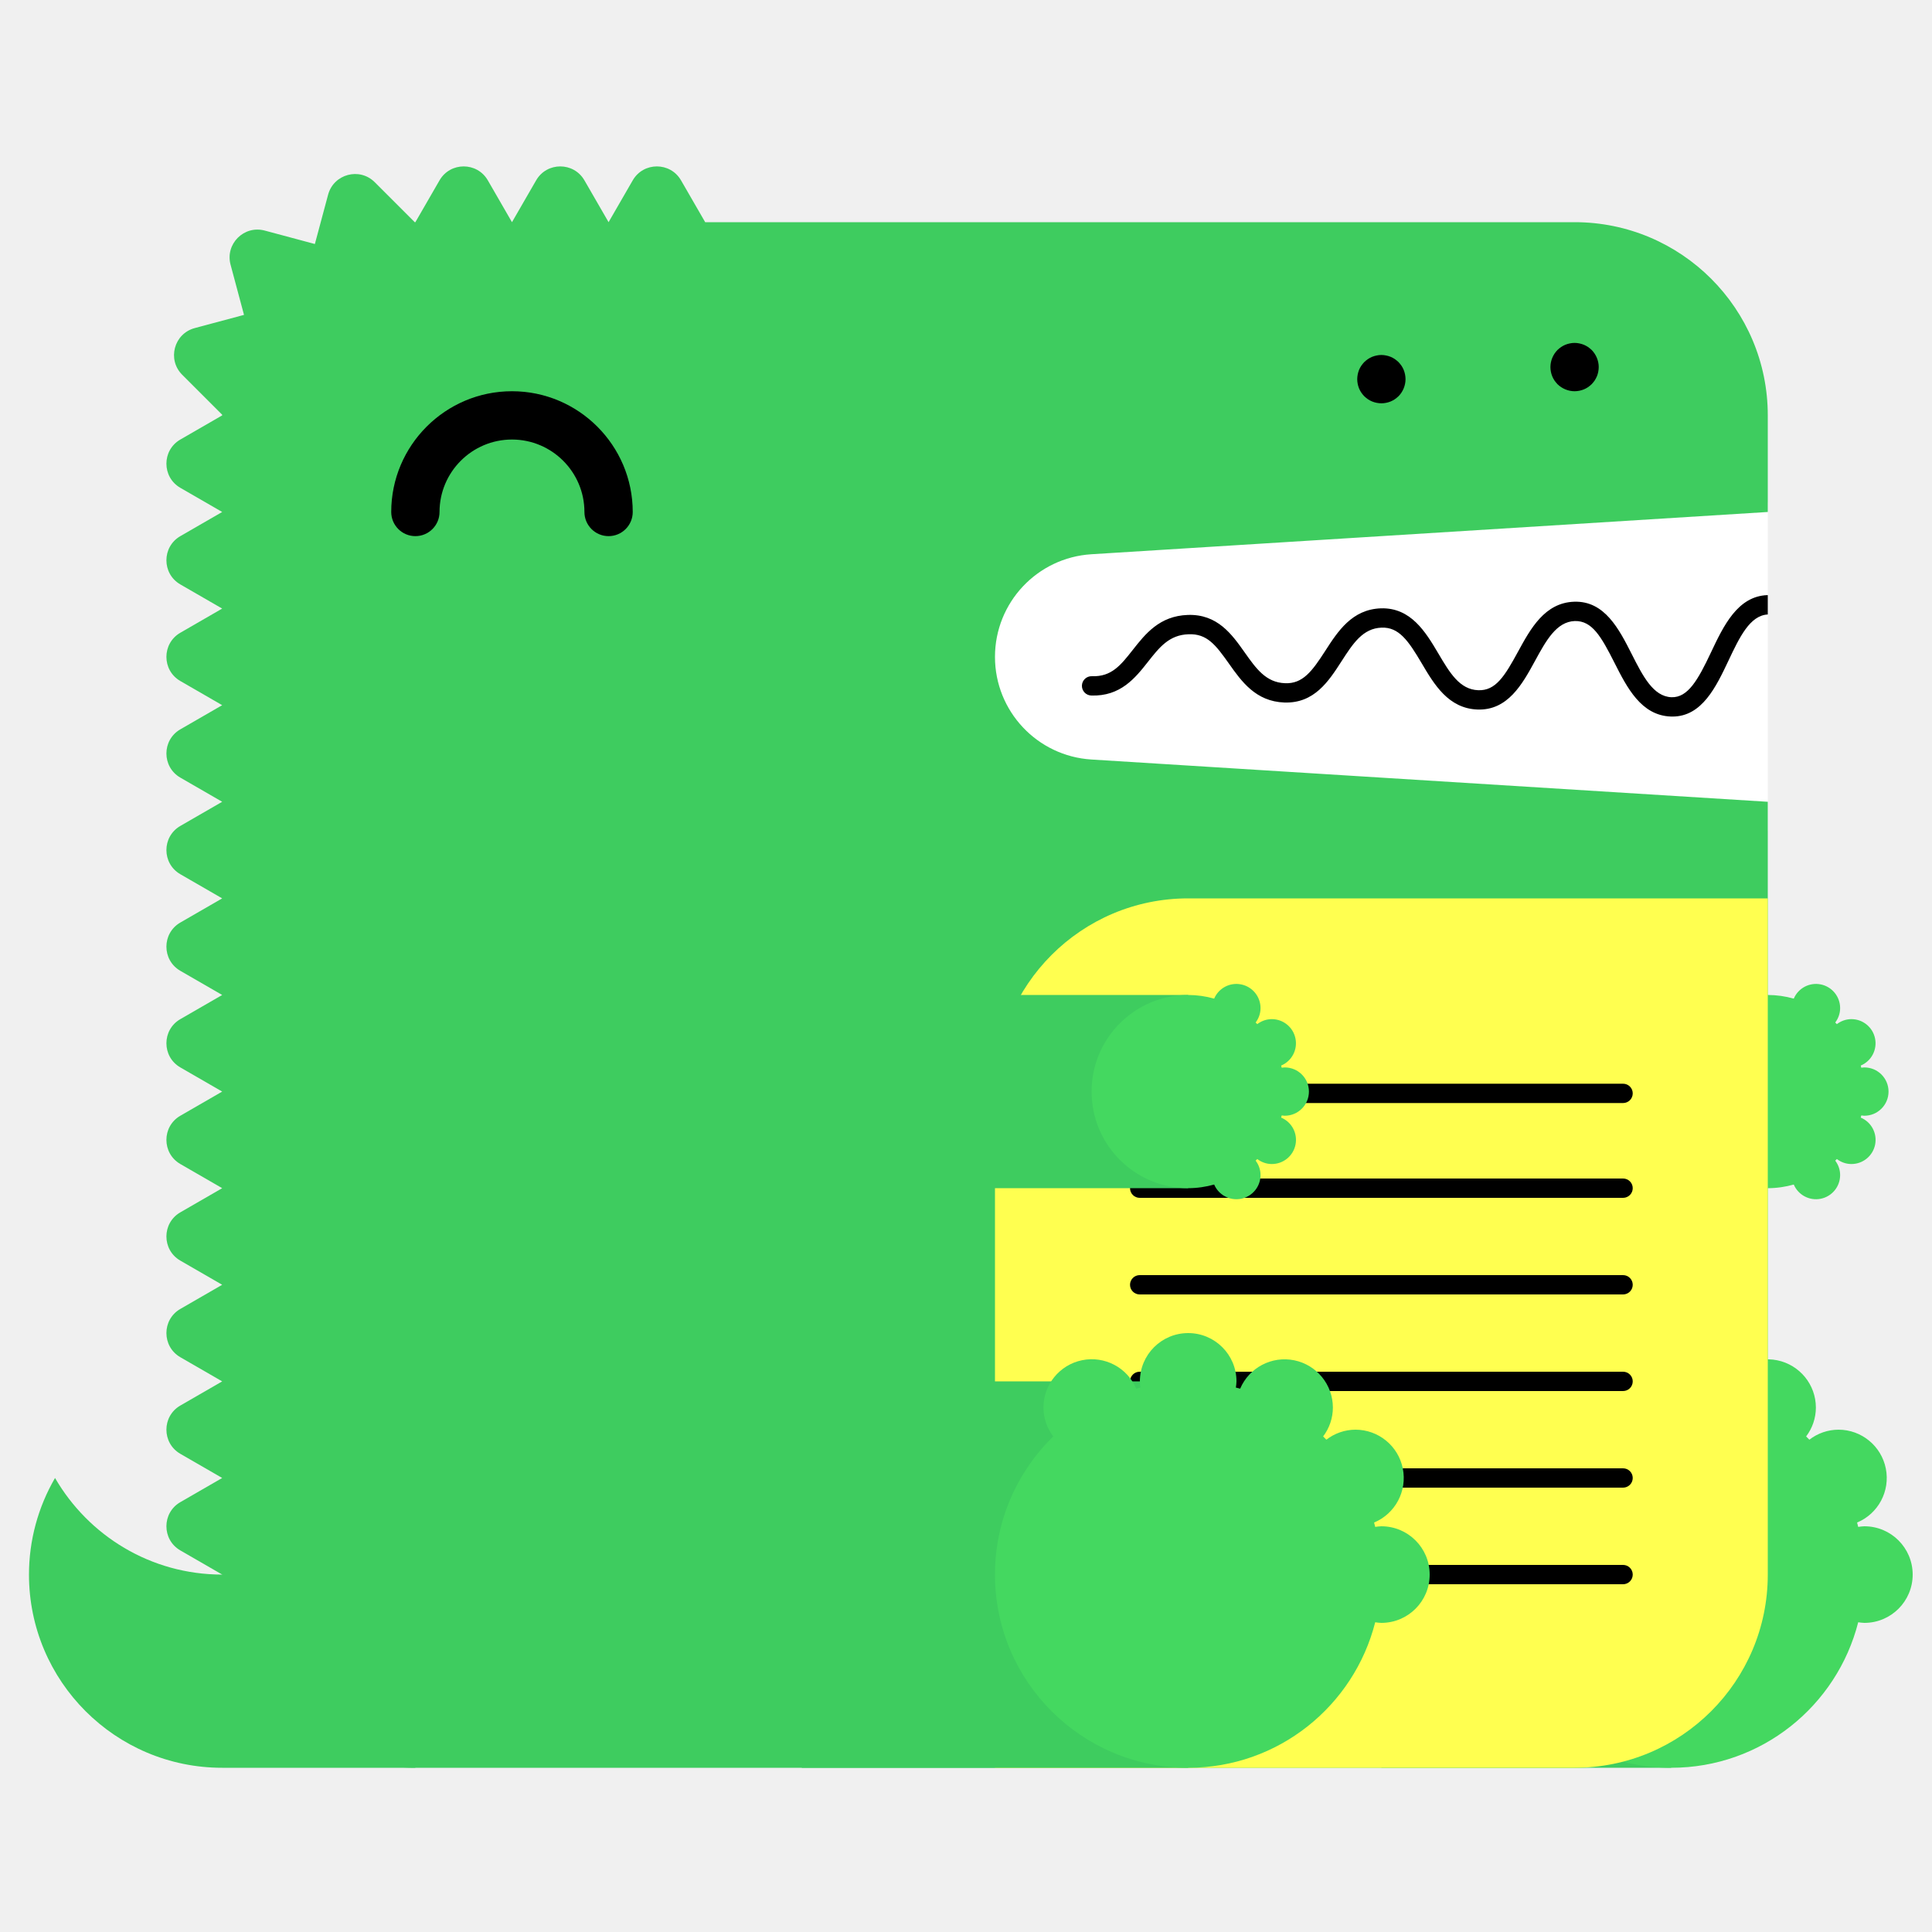
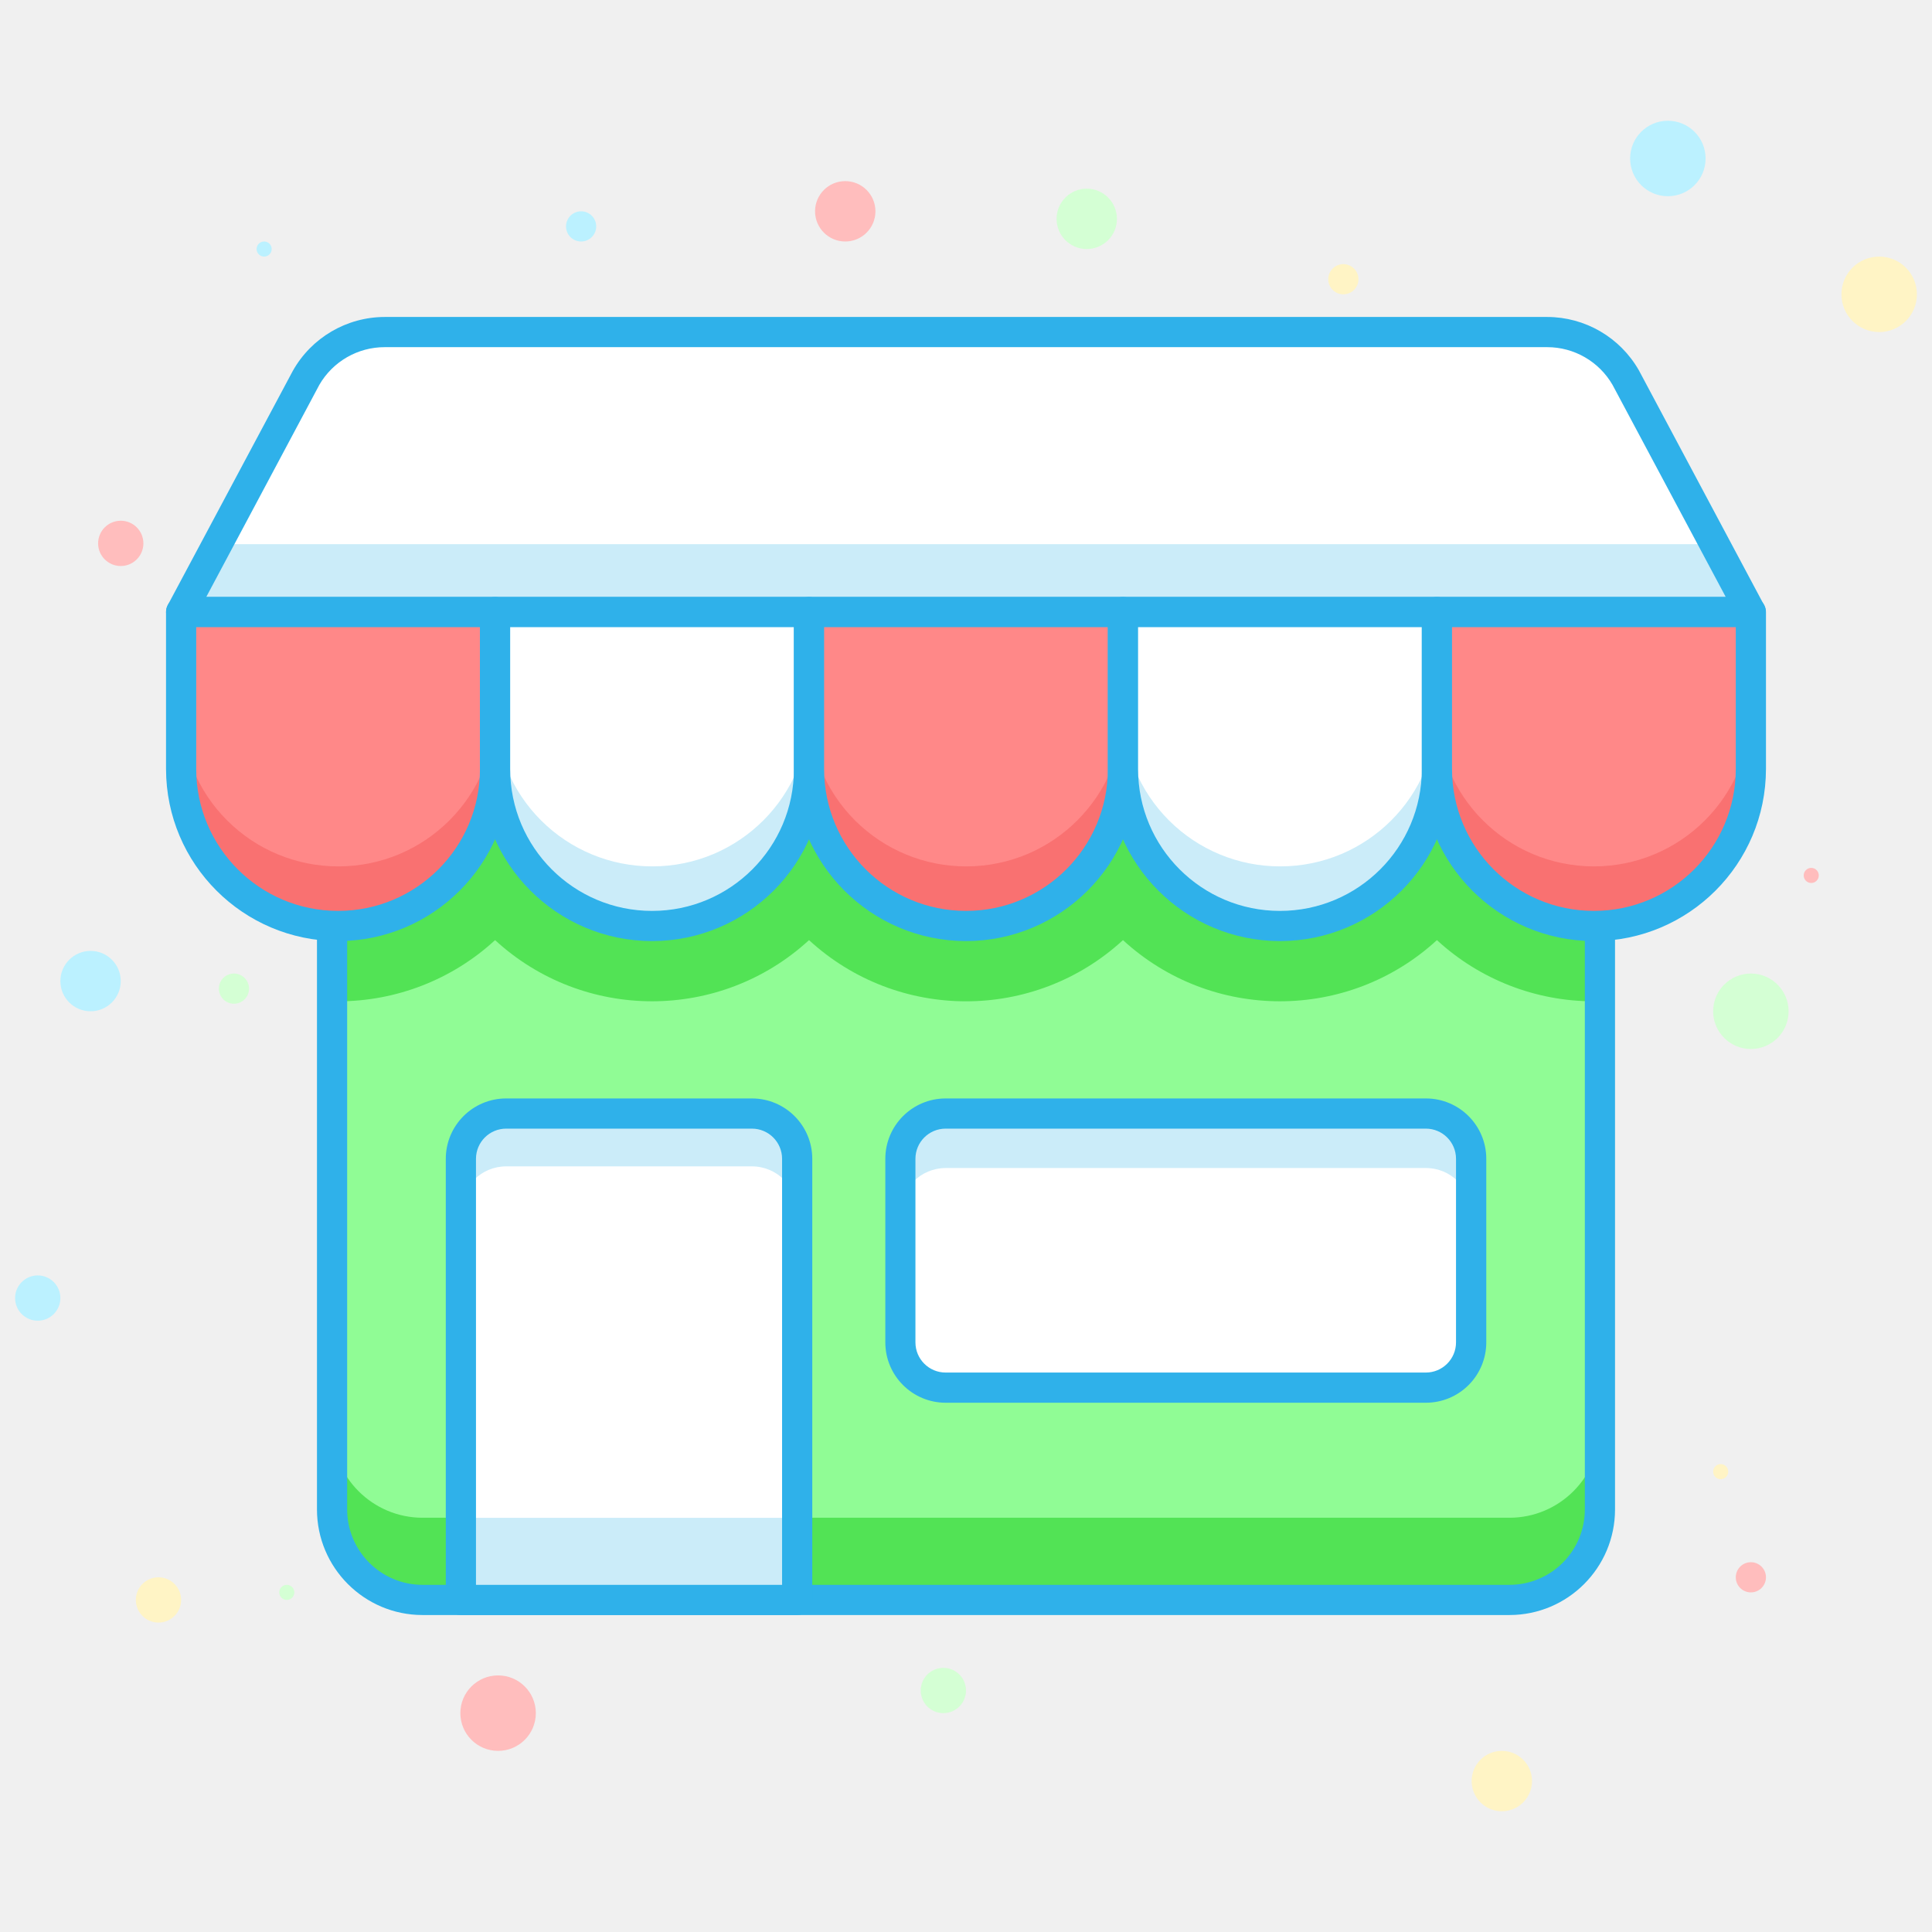
- <svg xmlns="http://www.w3.org/2000/svg" width="200" height="200" viewBox="0 0 200 200">
-   <g fill="none" fill-rule="evenodd">
-     <path fill="#FFF" d="M99 52h84v34H99z" />
-     <path d="M23 163c-7.398 0-13.843-4.027-17.303-10A19.886 19.886 0 0 0 3 163c0 11.046 8.954 20 20 20h20v-20H23z" fill="#3ECC5F" />
-     <path d="M112.98 57.376L183 53V43c0-11.046-8.954-20-20-20H73l-2.5-4.33c-1.112-1.925-3.889-1.925-5 0L63 23l-2.5-4.33c-1.111-1.925-3.889-1.925-5 0L53 23l-2.5-4.33c-1.111-1.925-3.889-1.925-5 0L43 23c-.022 0-.042.003-.065.003l-4.142-4.141c-1.57-1.571-4.252-.853-4.828 1.294l-1.369 5.104-5.192-1.392c-2.148-.575-4.111 1.389-3.535 3.536l1.39 5.193-5.102 1.367c-2.148.576-2.867 3.259-1.296 4.83l4.142 4.142c0 .021-.003.042-.003.064l-4.33 2.5c-1.925 1.111-1.925 3.889 0 5L23 53l-4.33 2.5c-1.925 1.111-1.925 3.889 0 5L23 63l-4.33 2.5c-1.925 1.111-1.925 3.889 0 5L23 73l-4.33 2.5c-1.925 1.111-1.925 3.889 0 5L23 83l-4.33 2.5c-1.925 1.111-1.925 3.889 0 5L23 93l-4.33 2.5c-1.925 1.111-1.925 3.889 0 5L23 103l-4.33 2.5c-1.925 1.111-1.925 3.889 0 5L23 113l-4.33 2.5c-1.925 1.111-1.925 3.889 0 5L23 123l-4.33 2.5c-1.925 1.111-1.925 3.889 0 5L23 133l-4.33 2.5c-1.925 1.111-1.925 3.889 0 5L23 143l-4.33 2.5c-1.925 1.111-1.925 3.889 0 5L23 153l-4.33 2.5c-1.925 1.111-1.925 3.889 0 5L23 163c0 11.046 8.954 20 20 20h120c11.046 0 20-8.954 20-20V83l-70.02-4.376A10.645 10.645 0 0 1 103 68c0-5.621 4.37-10.273 9.98-10.624" fill="#3ECC5F" />
-     <path fill="#3ECC5F" d="M143 183h30v-40h-30z" />
-     <path d="M193 158c-.219 0-.428.037-.639.064-.038-.15-.074-.301-.116-.451A5 5 0 0 0 190.32 148a4.96 4.96 0 0 0-3.016 1.036 26.531 26.531 0 0 0-.335-.336 4.955 4.955 0 0 0 1.011-2.987 5 5 0 0 0-9.599-1.959c-.148-.042-.297-.077-.445-.115.027-.211.064-.42.064-.639a5 5 0 0 0-5-5 5 5 0 0 0-5 5c0 .219.037.428.064.639-.148.038-.297.073-.445.115a4.998 4.998 0 0 0-9.599 1.959c0 1.125.384 2.151 1.011 2.987-3.717 3.632-6.031 8.693-6.031 14.3 0 11.046 8.954 20 20 20 9.339 0 17.16-6.41 19.361-15.064.211.027.42.064.639.064a5 5 0 0 0 5-5 5 5 0 0 0-5-5" fill="#44D860" />
-     <path fill="#3ECC5F" d="M153 123h30v-20h-30z" />
-     <path d="M193 115.5a2.5 2.5 0 1 0 0-5c-.109 0-.214.019-.319.032-.02-.075-.037-.15-.058-.225a2.501 2.501 0 0 0-.963-4.807c-.569 0-1.088.197-1.508.518a6.653 6.653 0 0 0-.168-.168c.314-.417.506-.931.506-1.494a2.5 2.5 0 0 0-4.8-.979A9.987 9.987 0 0 0 183 103c-5.522 0-10 4.478-10 10s4.478 10 10 10c.934 0 1.833-.138 2.69-.377a2.5 2.5 0 0 0 4.8-.979c0-.563-.192-1.077-.506-1.494.057-.055.113-.111.168-.168.42.321.939.518 1.508.518a2.5 2.5 0 0 0 .963-4.807c.021-.074.038-.15.058-.225.105.013.21.032.319.032" fill="#44D860" />
-     <path d="M63 55.5a2.5 2.5 0 0 1-2.5-2.5c0-4.136-3.364-7.5-7.5-7.5s-7.5 3.364-7.5 7.5a2.5 2.5 0 1 1-5 0c0-6.893 5.607-12.5 12.5-12.5S65.5 46.107 65.5 53a2.5 2.5 0 0 1-2.5 2.5" fill="#000" />
-     <path d="M103 183h60c11.046 0 20-8.954 20-20V93h-60c-11.046 0-20 8.954-20 20v70z" fill="#FFFF50" />
-     <path d="M168.02 124h-50.04a1 1 0 1 1 0-2h50.04a1 1 0 1 1 0 2m0 20h-50.04a1 1 0 1 1 0-2h50.04a1 1 0 1 1 0 2m0 20h-50.04a1 1 0 1 1 0-2h50.04a1 1 0 1 1 0 2m0-49.814h-50.04a1 1 0 1 1 0-2h50.04a1 1 0 1 1 0 2m0 19.814h-50.04a1 1 0 1 1 0-2h50.04a1 1 0 1 1 0 2m0 20h-50.04a1 1 0 1 1 0-2h50.04a1 1 0 1 1 0 2M183 61.611c-.012 0-.022-.006-.034-.005-3.09.105-4.552 3.196-5.842 5.923-1.346 2.85-2.387 4.703-4.093 4.647-1.889-.068-2.969-2.202-4.113-4.46-1.314-2.594-2.814-5.536-5.963-5.426-3.046.104-4.513 2.794-5.807 5.167-1.377 2.528-2.314 4.065-4.121 3.994-1.927-.07-2.951-1.805-4.136-3.813-1.321-2.236-2.848-4.75-5.936-4.664-2.994.103-4.465 2.385-5.763 4.4-1.373 2.13-2.335 3.428-4.165 3.351-1.973-.07-2.992-1.51-4.171-3.177-1.324-1.873-2.816-3.993-5.895-3.89-2.928.1-4.399 1.97-5.696 3.618-1.232 1.564-2.194 2.802-4.229 2.724a1 1 0 0 0-.072 2c3.017.101 4.545-1.8 5.872-3.487 1.177-1.496 2.193-2.787 4.193-2.855 1.926-.082 2.829 1.115 4.195 3.045 1.297 1.834 2.769 3.914 5.731 4.021 3.103.104 4.596-2.215 5.918-4.267 1.182-1.834 2.202-3.417 4.15-3.484 1.793-.067 2.769 1.35 4.145 3.681 1.297 2.197 2.766 4.686 5.787 4.796 3.125.108 4.634-2.62 5.949-5.035 1.139-2.088 2.214-4.06 4.119-4.126 1.793-.042 2.728 1.595 4.111 4.33 1.292 2.553 2.757 5.445 5.825 5.556l.169.003c3.064 0 4.518-3.075 5.805-5.794 1.139-2.41 2.217-4.68 4.067-4.773v-2z" fill="#000" />
-     <path fill="#3ECC5F" d="M83 183h40v-40H83z" />
-     <path d="M143 158c-.219 0-.428.037-.639.064-.038-.15-.074-.301-.116-.451A5 5 0 0 0 140.32 148a4.96 4.96 0 0 0-3.016 1.036 26.531 26.531 0 0 0-.335-.336 4.955 4.955 0 0 0 1.011-2.987 5 5 0 0 0-9.599-1.959c-.148-.042-.297-.077-.445-.115.027-.211.064-.42.064-.639a5 5 0 0 0-5-5 5 5 0 0 0-5 5c0 .219.037.428.064.639-.148.038-.297.073-.445.115a4.998 4.998 0 0 0-9.599 1.959c0 1.125.384 2.151 1.011 2.987-3.717 3.632-6.031 8.693-6.031 14.3 0 11.046 8.954 20 20 20 9.339 0 17.16-6.41 19.361-15.064.211.027.42.064.639.064a5 5 0 0 0 5-5 5 5 0 0 0-5-5" fill="#44D860" />
-     <path fill="#3ECC5F" d="M83 123h40v-20H83z" />
-     <path d="M133 115.5a2.5 2.5 0 1 0 0-5c-.109 0-.214.019-.319.032-.02-.075-.037-.15-.058-.225a2.501 2.501 0 0 0-.963-4.807c-.569 0-1.088.197-1.508.518a6.653 6.653 0 0 0-.168-.168c.314-.417.506-.931.506-1.494a2.5 2.5 0 0 0-4.8-.979A9.987 9.987 0 0 0 123 103c-5.522 0-10 4.478-10 10s4.478 10 10 10c.934 0 1.833-.138 2.69-.377a2.5 2.5 0 0 0 4.8-.979c0-.563-.192-1.077-.506-1.494.057-.055.113-.111.168-.168.42.321.939.518 1.508.518a2.5 2.5 0 0 0 .963-4.807c.021-.074.038-.15.058-.225.105.013.21.032.319.032" fill="#44D860" />
-     <path d="M143 41.75c-.16 0-.33-.02-.49-.05a2.52 2.52 0 0 1-.47-.14c-.15-.06-.29-.14-.431-.23-.13-.09-.259-.2-.38-.31-.109-.12-.219-.24-.309-.38s-.17-.28-.231-.43a2.619 2.619 0 0 1-.189-.96c0-.16.02-.33.05-.49.03-.16.08-.31.139-.47.061-.15.141-.29.231-.43.09-.13.2-.26.309-.38.121-.11.25-.22.38-.31.141-.09.281-.17.431-.23.149-.06.31-.11.47-.14.32-.07.65-.07.98 0 .159.03.32.08.47.14.149.06.29.14.43.23.13.09.259.2.38.31.11.12.22.25.31.38.09.14.17.28.23.43.06.16.11.31.14.47.029.16.05.33.05.49 0 .66-.271 1.31-.73 1.77-.121.11-.25.22-.38.31-.14.09-.281.17-.43.23a2.565 2.565 0 0 1-.96.19m20-1.25c-.66 0-1.3-.27-1.771-.73a3.802 3.802 0 0 1-.309-.38c-.09-.14-.17-.28-.231-.43a2.619 2.619 0 0 1-.189-.96c0-.66.27-1.3.729-1.77.121-.11.25-.22.38-.31.141-.09.281-.17.431-.23.149-.06.31-.11.47-.14.32-.07.66-.07.98 0 .159.03.32.08.47.14.149.06.29.14.43.23.13.09.259.2.38.31.459.47.73 1.11.73 1.77 0 .16-.021.33-.05.49-.03.16-.08.32-.14.47-.07.15-.14.29-.23.43-.09.13-.2.26-.31.38-.121.11-.25.22-.38.31-.14.09-.281.17-.43.23a2.565 2.565 0 0 1-.96.19" fill="#000" />
+ <svg xmlns="http://www.w3.org/2000/svg" width="800px" height="800px" viewBox="0 0 256 256">
+   <defs>
+     <style>.cls-1{fill:#52e355;}.cls-2{fill:#90fc95;}.cls-3{fill:#2fb1ea;}.cls-4{fill:#cbecf9;}.cls-5{fill:#ffffff;}.cls-6{fill:#f97171;}.cls-7{fill:#f88;}.cls-8{fill:#d4ffd4;}.cls-9{fill:#ffbdbd;}.cls-10{fill:#bbf1ff;}.cls-11{fill:#fff4c5;}</style>
+   </defs>
+   <g id="Layer_2" data-name="Layer 2">
+     <path class="cls-1" d="M44,81.1H212a0,0,0,0,1,0,0V200a12,12,0,0,1-12,12H56a12,12,0,0,1-12-12V81.1A0,0,0,0,1,44,81.1Z" />
+     <path class="cls-2" d="M200,201.11H56a12,12,0,0,1-12-12l0-108H212l0,108A12,12,0,0,1,200,201.11Z" />
+     <path class="cls-1" d="M44,81.1v51.58l.8,0a30.68,30.68,0,0,0,20.8-8.11,30.74,30.74,0,0,0,41.6,0,30.73,30.73,0,0,0,41.6,0,30.74,30.74,0,0,0,41.6,0,30.68,30.68,0,0,0,20.8,8.11l.8,0V81.1Z" />
+     <path class="cls-3" d="M200,214H56a14,14,0,0,1-14-14V81.1a2,2,0,0,1,2-2H212a2,2,0,0,1,2,2V200A14,14,0,0,1,200,214ZM46,83.1V200a10,10,0,0,0,10,10H200a10,10,0,0,0,10-10V83.1Z" />
+     <path class="cls-4" d="M232,81.1H24l16.55-31A12,12,0,0,1,51,44H205a12,12,0,0,1,10.43,6.06Z" />
+     <path class="cls-5" d="M227.2,72.1l-11.75-22A12,12,0,0,0,205,44H51a12,12,0,0,0-10.43,6.06L28.8,72.1Z" />
+     <path class="cls-3" d="M232,83.1H24a2,2,0,0,1-1.76-2.94l16.55-31A14,14,0,0,1,51,42H205a14,14,0,0,1,12.16,7.07l16.58,31.09A2,2,0,0,1,232,83.1Zm-204.67-4H228.67l-15-28.1A10,10,0,0,0,205,46H51a10,10,0,0,0-8.69,5Z" />
+     <path class="cls-6" d="M24,81.1H65.6a0,0,0,0,1,0,0v20.8a20.8,20.8,0,0,1-20.8,20.8h0A20.8,20.8,0,0,1,24,101.9V81.1A0,0,0,0,1,24,81.1Z" />
+     <path class="cls-7" d="M27.32,81.1h35a3.32,3.32,0,0,1,3.32,3.32V94a20.8,20.8,0,0,1-20.8,20.8h0A20.8,20.8,0,0,1,24,94V84.42A3.32,3.32,0,0,1,27.32,81.1Z" />
+     <path class="cls-3" d="M44.8,124.7A22.83,22.83,0,0,1,22,101.9V81.1a2,2,0,0,1,2-2H65.6a2,2,0,0,1,2,2v20.8A22.83,22.83,0,0,1,44.8,124.7ZM26,83.1v18.8a18.8,18.8,0,1,0,37.6,0V83.1Z" />
+     <path class="cls-4" d="M65.6,81.1h41.6a0,0,0,0,1,0,0v20.8a20.8,20.8,0,0,1-20.8,20.8h0a20.8,20.8,0,0,1-20.8-20.8V81.1A0,0,0,0,1,65.6,81.1Z" />
+     <path class="cls-5" d="M68.92,81.1h35a3.32,3.32,0,0,1,3.32,3.32V94a20.8,20.8,0,0,1-20.8,20.8h0A20.8,20.8,0,0,1,65.6,94V84.42a3.32,3.32,0,0,1,3.32-3.32Z" />
+     <path class="cls-3" d="M86.4,124.7a22.83,22.83,0,0,1-22.8-22.8V81.1a2,2,0,0,1,2-2h41.6a2,2,0,0,1,2,2v20.8A22.83,22.83,0,0,1,86.4,124.7ZM67.6,83.1v18.8a18.8,18.8,0,0,0,37.6,0V83.1Z" />
+     <path class="cls-6" d="M107.2,81.1h41.6a0,0,0,0,1,0,0v20.8A20.8,20.8,0,0,1,128,122.7h0a20.8,20.8,0,0,1-20.8-20.8V81.1A0,0,0,0,1,107.2,81.1Z" />
+     <path class="cls-7" d="M110.52,81.1h35a3.32,3.32,0,0,1,3.32,3.32V94a20.8,20.8,0,0,1-20.8,20.8h0A20.8,20.8,0,0,1,107.2,94V84.42a3.32,3.32,0,0,1,3.32-3.32Z" />
+     <path class="cls-3" d="M128,124.7a22.83,22.83,0,0,1-22.8-22.8V81.1a2,2,0,0,1,2-2h41.6a2,2,0,0,1,2,2v20.8A22.83,22.83,0,0,1,128,124.7ZM109.2,83.1v18.8a18.8,18.8,0,0,0,37.6,0V83.1Z" />
+     <path class="cls-4" d="M148.8,81.1h41.6a0,0,0,0,1,0,0v20.8a20.8,20.8,0,0,1-20.8,20.8h0a20.8,20.8,0,0,1-20.8-20.8V81.1A0,0,0,0,1,148.8,81.1Z" />
+     <path class="cls-5" d="M152.12,81.1h35a3.32,3.32,0,0,1,3.32,3.32V94a20.8,20.8,0,0,1-20.8,20.8h0A20.8,20.8,0,0,1,148.8,94V84.42a3.32,3.32,0,0,1,3.32-3.32Z" />
+     <path class="cls-3" d="M169.6,124.7a22.83,22.83,0,0,1-22.8-22.8V81.1a2,2,0,0,1,2-2h41.6a2,2,0,0,1,2,2v20.8A22.83,22.83,0,0,1,169.6,124.7ZM150.8,83.1v18.8a18.8,18.8,0,0,0,37.6,0V83.1Z" />
+     <path class="cls-6" d="M190.4,81.1H232a0,0,0,0,1,0,0v20.8a20.8,20.8,0,0,1-20.8,20.8h0a20.8,20.8,0,0,1-20.8-20.8V81.1A0,0,0,0,1,190.4,81.1Z" />
+     <path class="cls-7" d="M193.72,81.1h35A3.32,3.32,0,0,1,232,84.42V94a20.8,20.8,0,0,1-20.8,20.8h0A20.8,20.8,0,0,1,190.4,94V84.42a3.32,3.32,0,0,1,3.32-3.32Z" />
+     <path class="cls-3" d="M211.2,124.7a22.83,22.83,0,0,1-22.8-22.8V81.1a2,2,0,0,1,2-2H232a2,2,0,0,1,2,2v20.8A22.83,22.83,0,0,1,211.2,124.7ZM192.4,83.1v18.8a18.8,18.8,0,0,0,37.6,0V83.1Z" />
+     <path class="cls-4" d="M67.07,147.55H99.63a6,6,0,0,1,6,6V212a0,0,0,0,1,0,0H61.07a0,0,0,0,1,0,0V153.55A6,6,0,0,1,67.07,147.55Z" />
+     <path class="cls-5" d="M67.07,154.55H99.63a6,6,0,0,1,6,6v40.57a0,0,0,0,1,0,0H61.07a0,0,0,0,1,0,0V160.55A6,6,0,0,1,67.07,154.55Z" />
+     <path class="cls-3" d="M105.63,214H61.07a2,2,0,0,1-2-2V153.55a8,8,0,0,1,8-8H99.63a8,8,0,0,1,8,8V212A2,2,0,0,1,105.63,214Zm-42.56-4h40.56V153.55a4,4,0,0,0-4-4H67.07a4,4,0,0,0-4,4Z" />
+     <rect class="cls-4" x="119.31" y="147.55" width="75.63" height="36.32" rx="6" ry="6" />
+     <rect class="cls-5" x="119.31" y="154.77" width="75.63" height="29.1" rx="6" ry="6" />
+     <path class="cls-3" d="M188.93,185.87H125.31a8,8,0,0,1-8-8V153.55a8,8,0,0,1,8-8h63.63a8,8,0,0,1,8,8v24.32A8,8,0,0,1,188.93,185.87Zm-63.63-36.32a4,4,0,0,0-4,4v24.32a4,4,0,0,0,4,4h63.63a4,4,0,0,0,4-4V153.55a4,4,0,0,0-4-4Z" />
+     <circle class="cls-8" cx="232" cy="134" r="5" />
+     <circle class="cls-8" cx="144" cy="29" r="4" />
+     <circle class="cls-8" cx="125" cy="224" r="3" />
+     <circle class="cls-8" cx="31" cy="131" r="2" />
+     <circle class="cls-8" cx="38" cy="211" r="1" />
+     <circle class="cls-9" cx="66" cy="227" r="5" />
+     <circle class="cls-9" cx="112" cy="28" r="4" />
+     <circle class="cls-9" cx="16" cy="72" r="3" />
+     <circle class="cls-9" cx="232" cy="209" r="2" />
+     <circle class="cls-9" cx="240" cy="116" r="1" />
+     <circle class="cls-10" cx="221" cy="21" r="5" />
+     <circle class="cls-10" cx="12" cy="130" r="4" />
+     <circle class="cls-10" cx="5" cy="172" r="3" />
+     <circle class="cls-10" cx="77" cy="30" r="2" />
+     <circle class="cls-10" cx="35" cy="33" r="1" />
+     <circle class="cls-11" cx="249" cy="39" r="5" />
+     <circle class="cls-11" cx="199" cy="236" r="4" />
+     <circle class="cls-11" cx="21" cy="212" r="3" />
+     <circle class="cls-11" cx="178" cy="37" r="2" />
+     <circle class="cls-11" cx="228" cy="195" r="1" />
  </g>
</svg>
